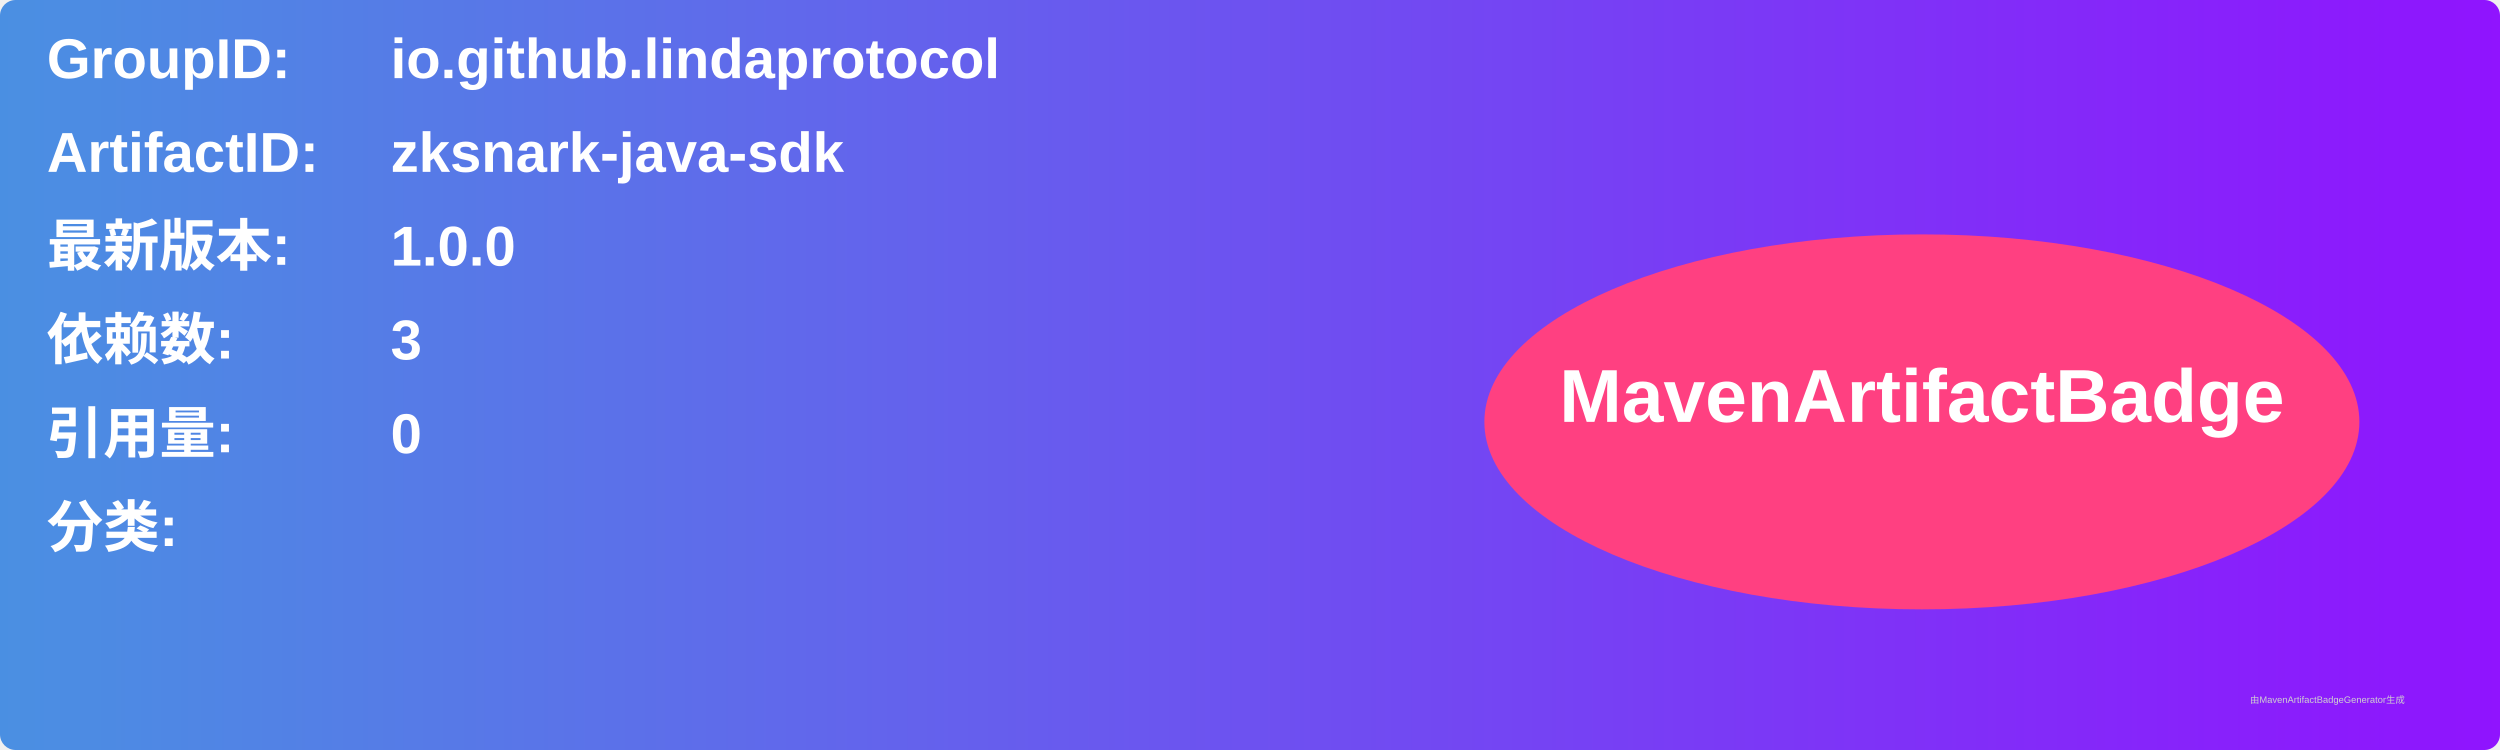
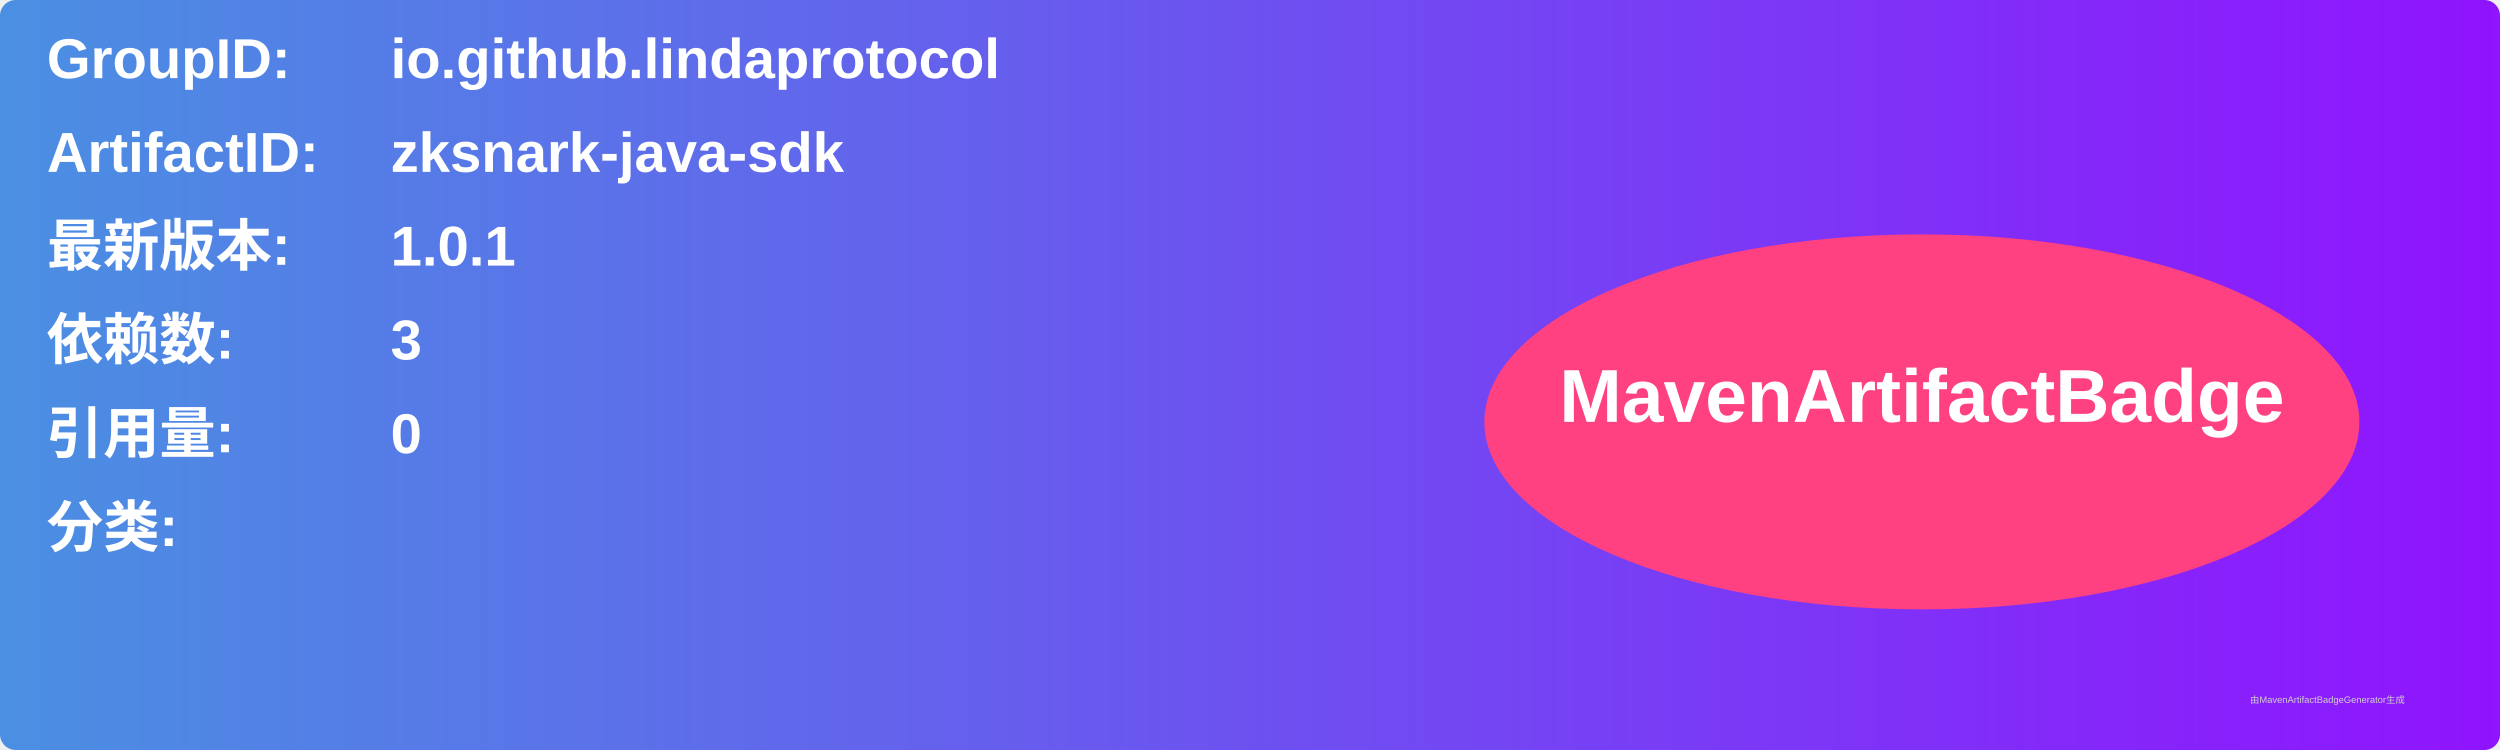
<svg xmlns="http://www.w3.org/2000/svg" width="800" height="240" viewBox="0 0 800 240">
  <linearGradient id="grad" x1="0%" y1="0%" x2="100%" y2="0%">
    <stop offset="0%" stop-color="#4a90e2" />
    <stop offset="100%" stop-color="#9013fe" />
  </linearGradient>
  <rect width="100%" height="100%" rx="5" ry="5" fill="url(#grad)" />
  <g transform="translate(15, 15)">
    <text x="0" y="10" font-family="Arial" font-size="18" fill="white" font-weight="bold" width="260">GroupID:</text>
    <text x="110" y="10" font-family="Arial" font-size="18" fill="white" font-weight="bold" width="460">io.github.lindaprotocol</text>
    <text x="0" y="40" font-family="Arial" font-size="18" fill="white" font-weight="bold" width="260">ArtifactID:</text>
    <text x="110" y="40" font-family="Arial" font-size="18" fill="white" font-weight="bold" width="460">zksnark-java-sdk</text>
    <text x="0" y="70" font-family="Arial" font-size="18" fill="white" font-weight="bold">最新版本:</text>
    <text x="110" y="70" font-family="Arial" font-size="18" fill="white" font-weight="bold">
-       <tspan font-weight="bold">1.0.0</tspan>
+       <tspan font-weight="bold">1.0.1</tspan>
    </text>
    <text x="0" y="100" font-family="Arial" font-size="18" fill="white" font-weight="bold">依赖数: </text>
    <text x="110" y="100" font-family="Arial" font-size="18" fill="white">
      <tspan font-weight="bold">3</tspan>
    </text>
    <text x="0" y="130" font-family="Arial" font-size="18" fill="white" font-weight="bold">引用量: </text>
    <text x="110" y="130" font-family="Arial" font-size="18" fill="white">
      <tspan font-weight="bold">0</tspan>
    </text>
    <text x="0" y="160" font-family="Arial" font-size="18" fill="white" font-weight="bold">分类:</text>
    <text x="10" y="190" font-family="Arial" font-size="10" fill="white">
      <tspan font-weight="bold" />
    </text>
    <ellipse cx="600" cy="120" rx="140" ry="60" fill="#ff4081" />
    <text x="600" y="120" text-anchor="middle" font-family="Arial" font-size="24" fill="white" font-weight="bold">MavenArtifactBadge</text>
  </g>
  <text x="720" y="225" font-family="Arial" font-size="3" fill="#d0d0d0">由MavenArtifactBadgeGenerator生成</text>
</svg>
